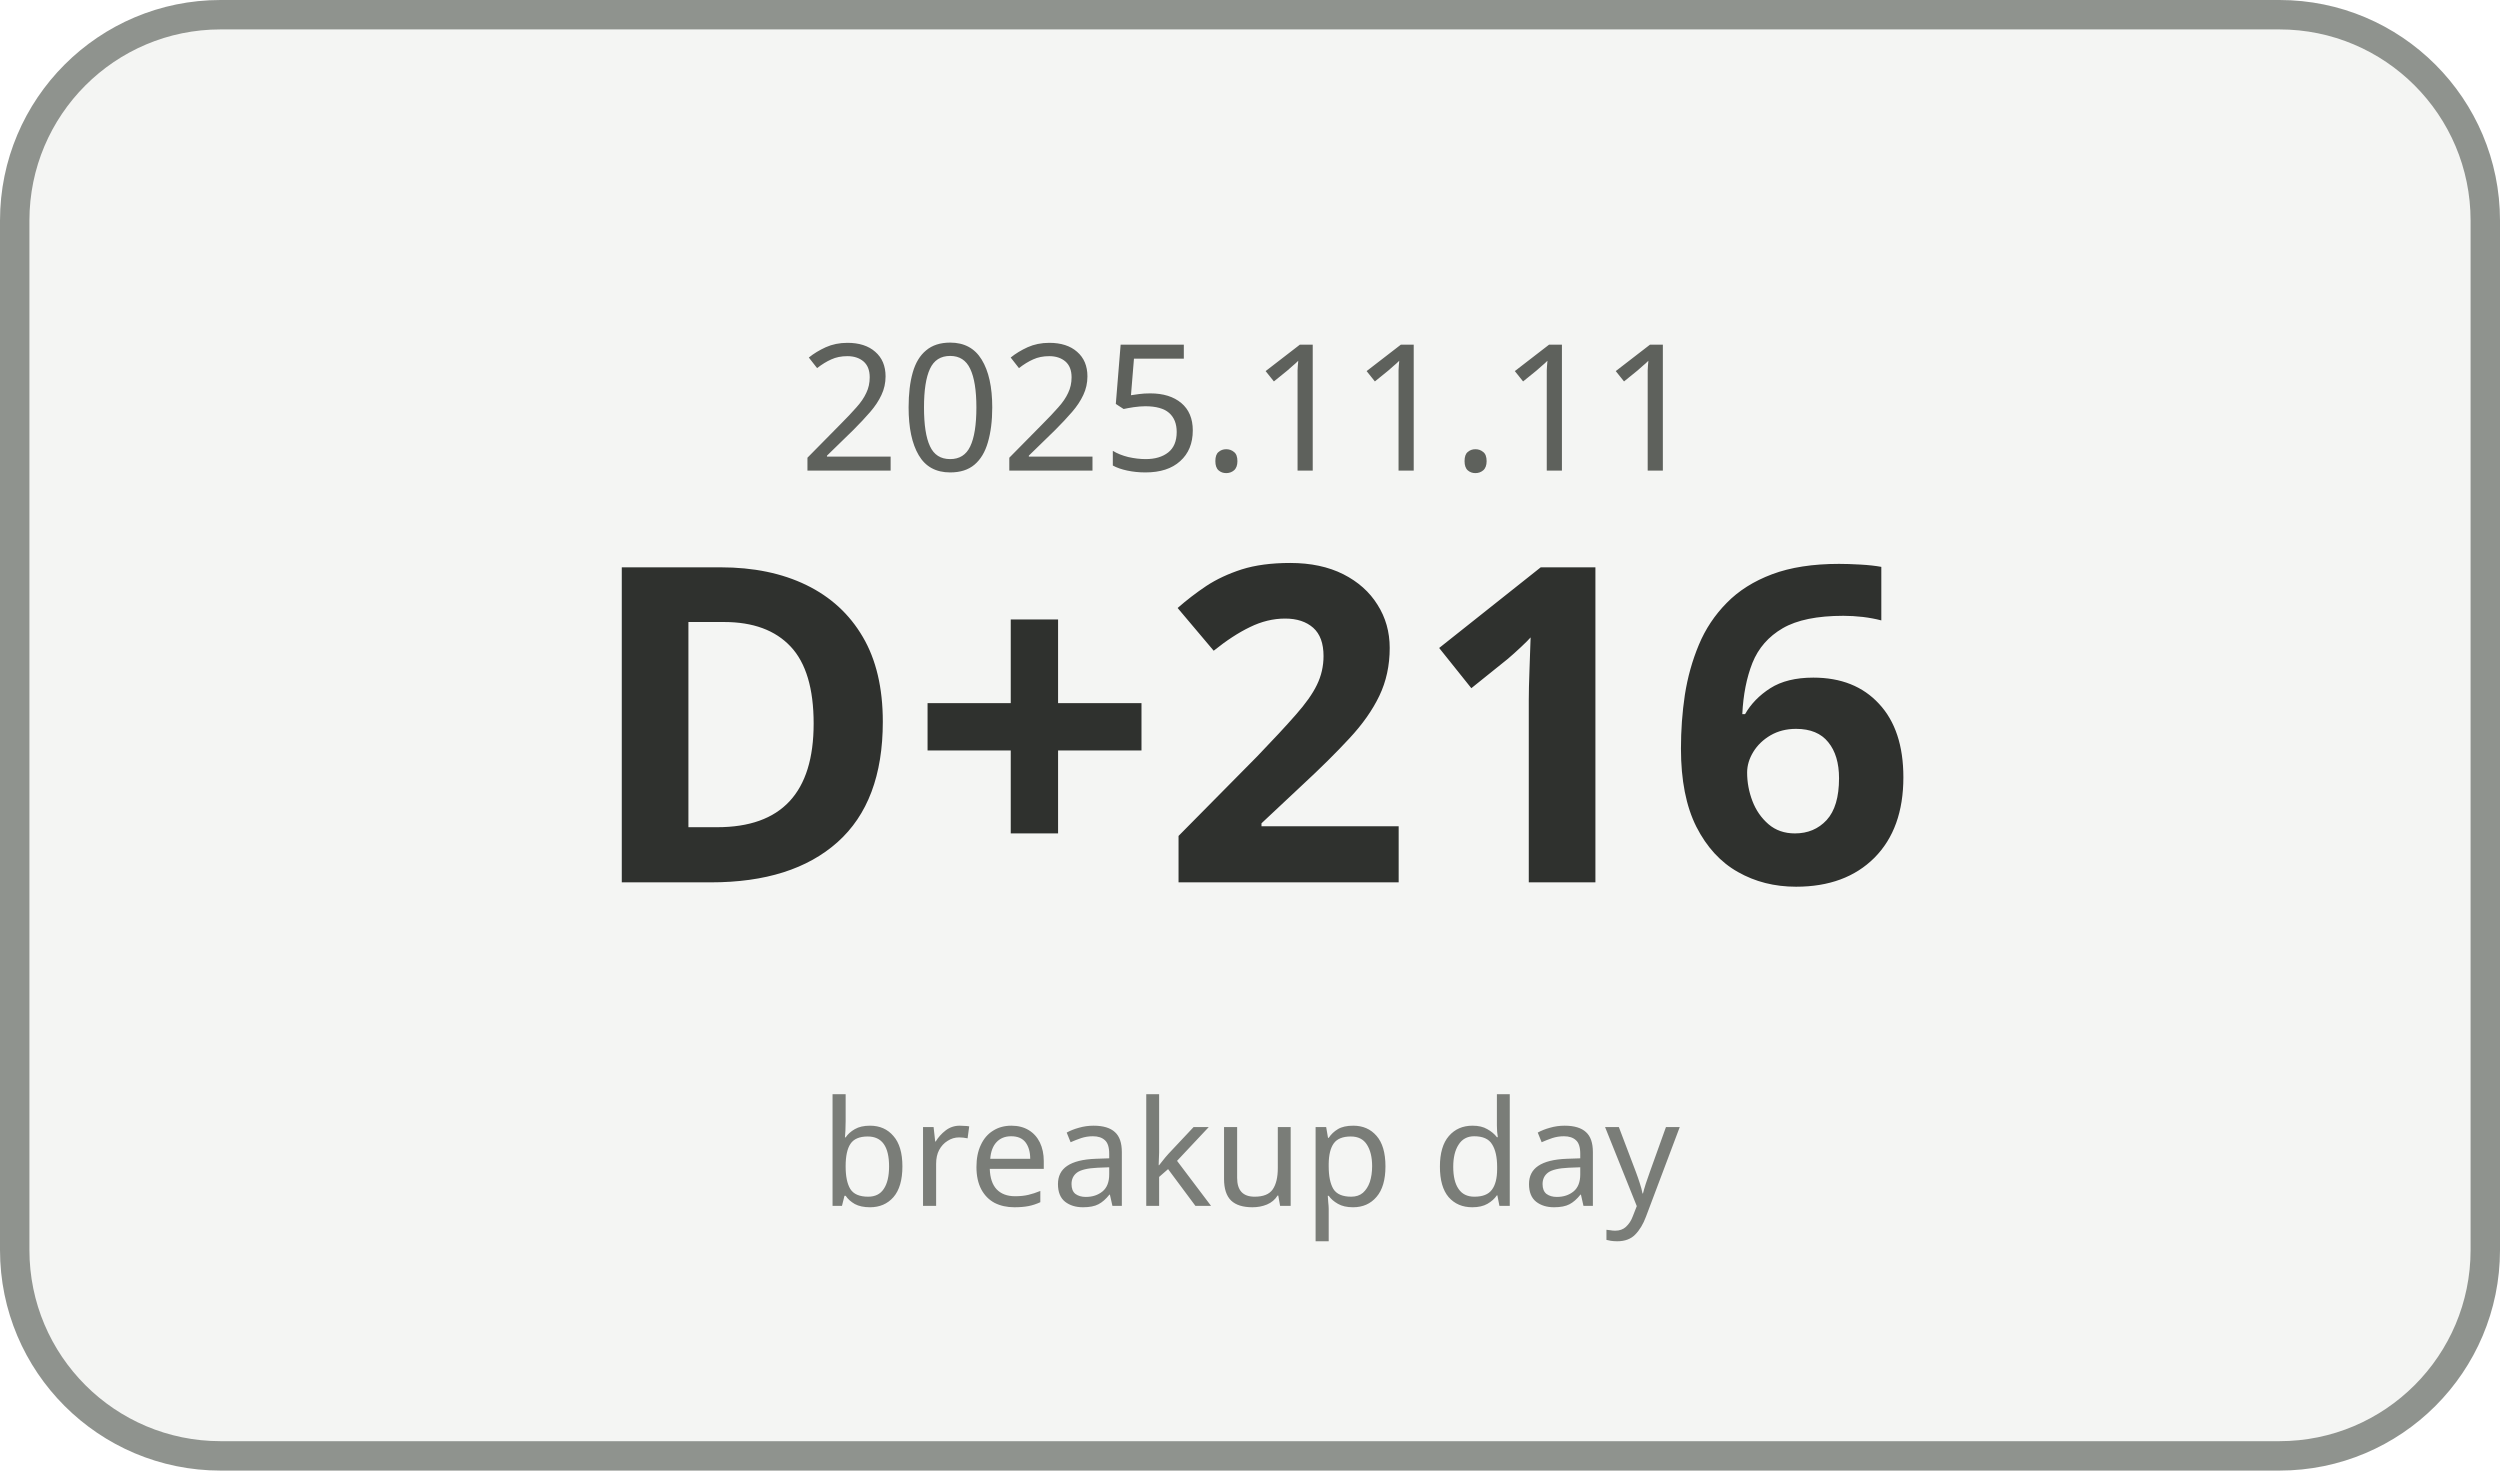
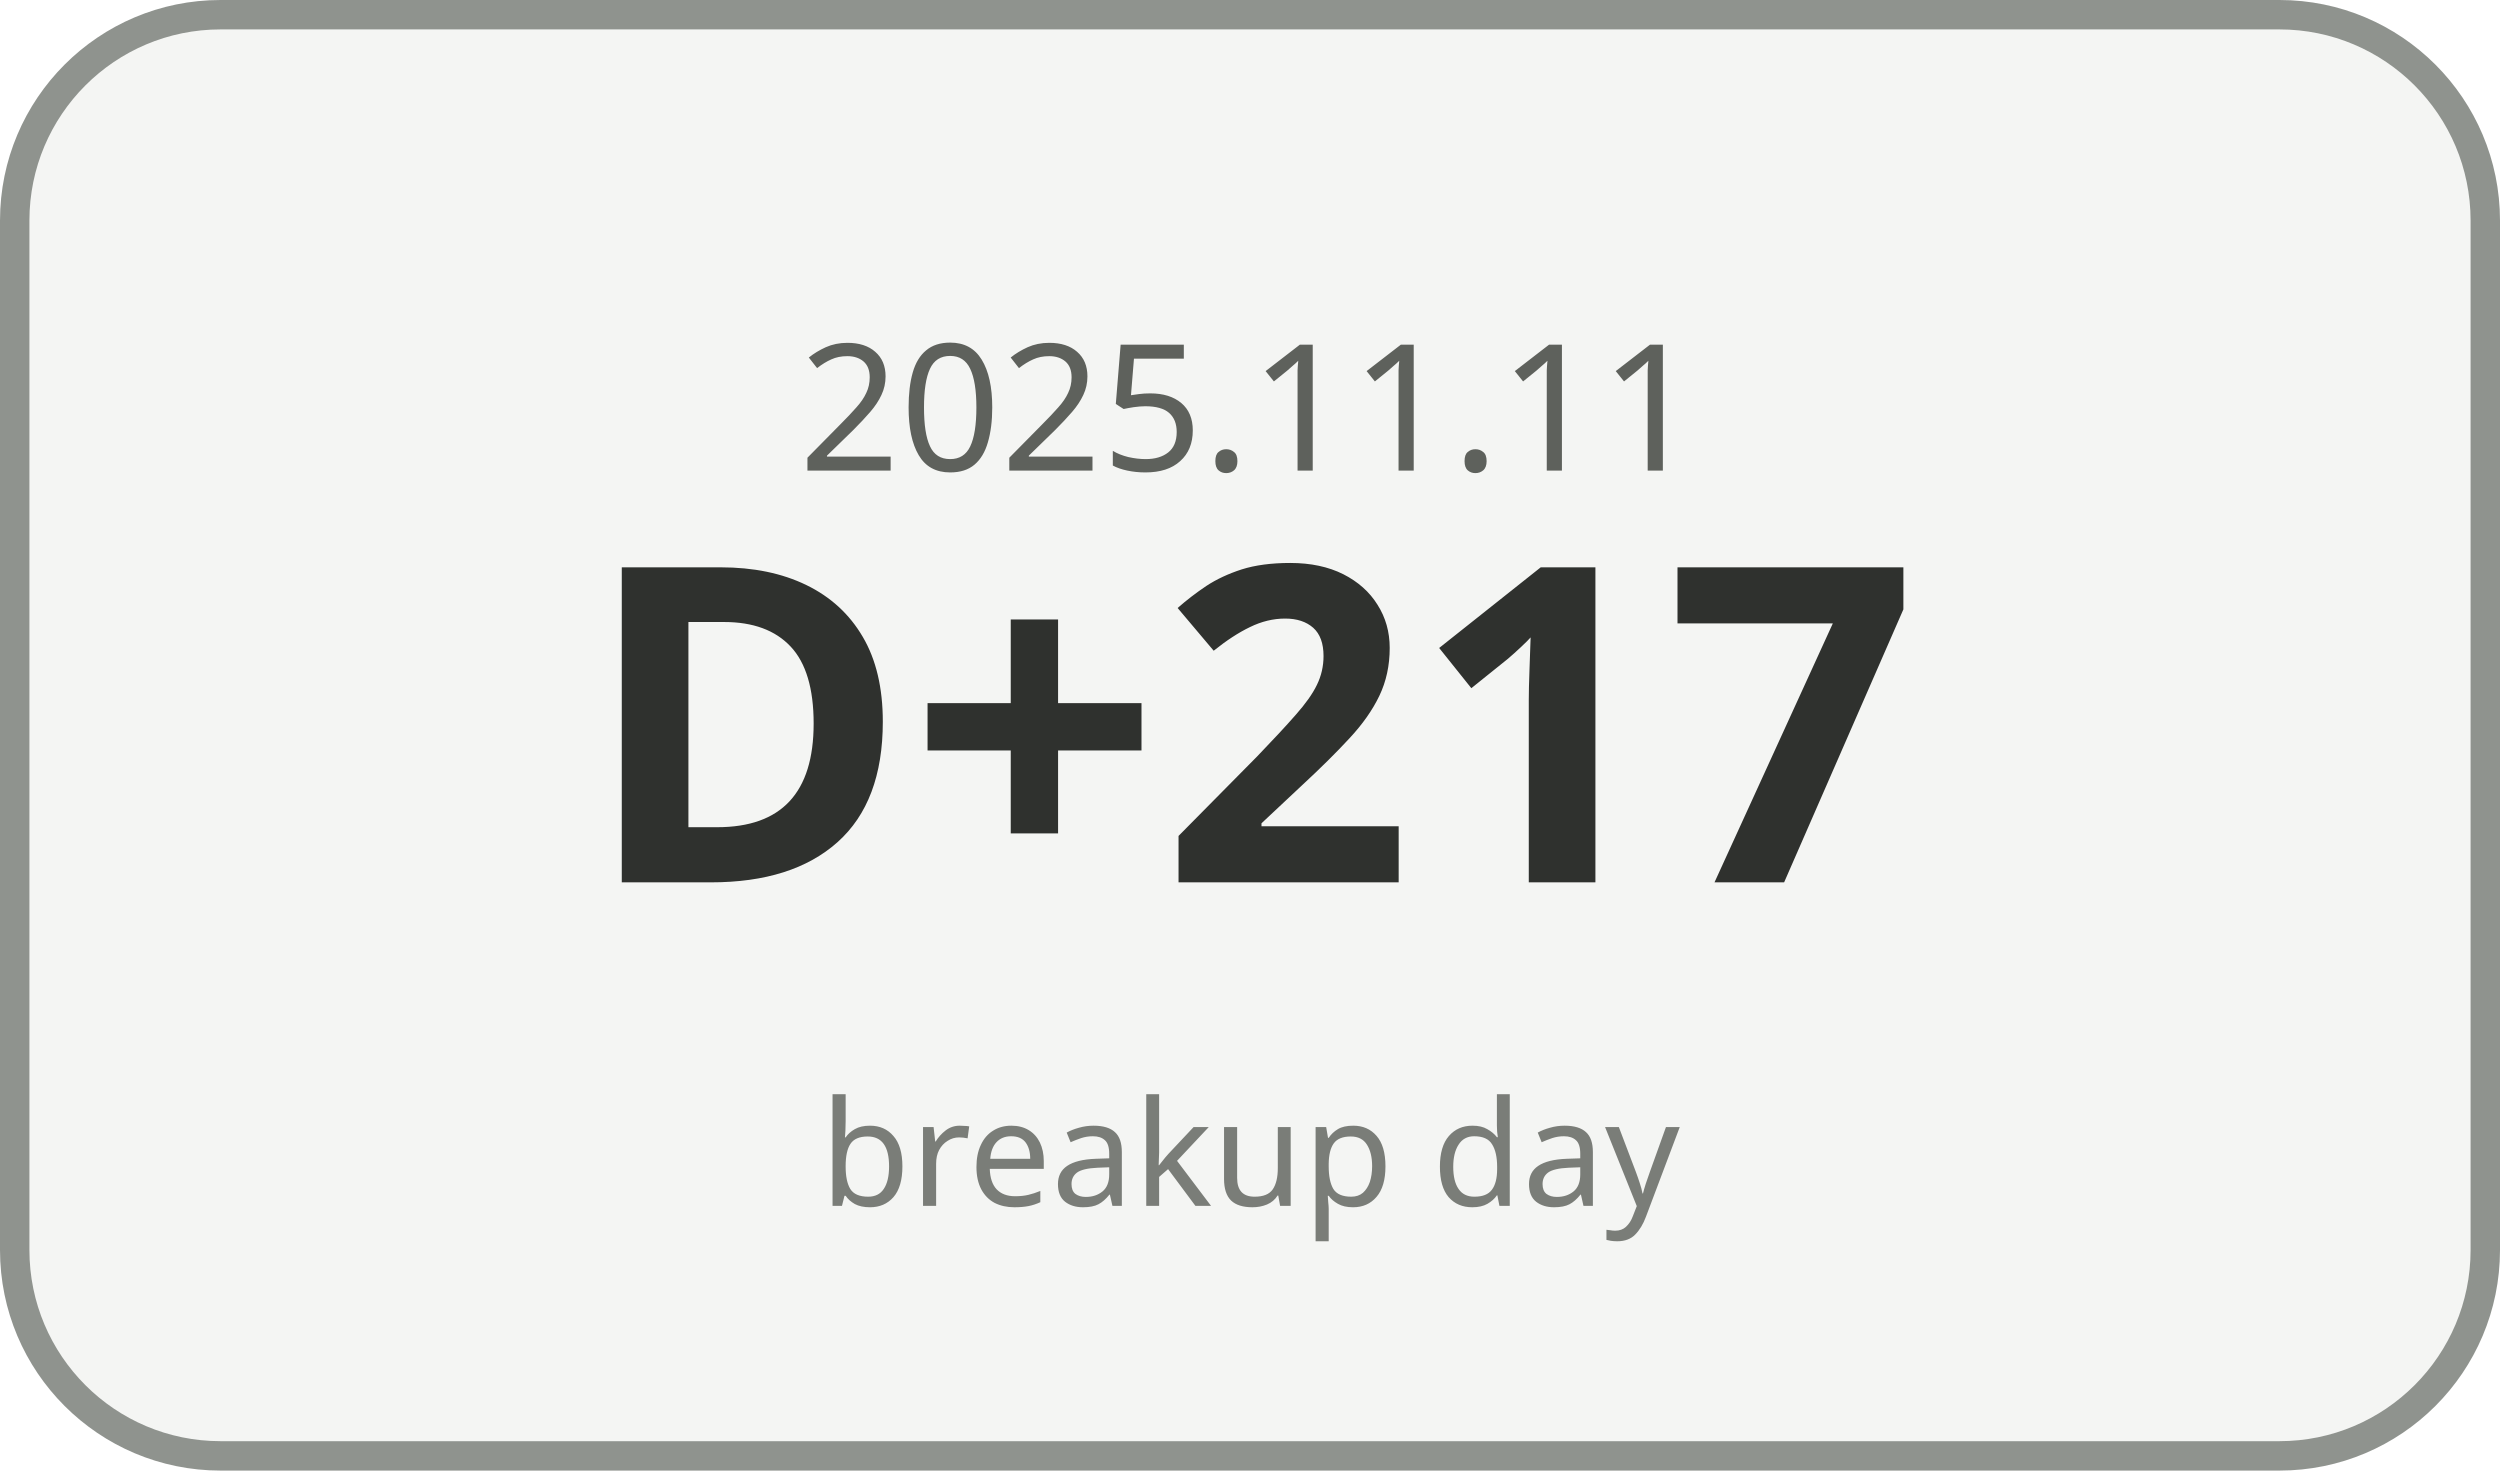
<svg xmlns="http://www.w3.org/2000/svg" width="170" height="100" viewBox="0 0 170 100">
  <rect x="1" y="1" width="168" height="98" rx="14" ry="14" fill="#F4F5F3" stroke="#8F938E" stroke-width="2" />
  <text x="85" y="32" text-anchor="middle" font-family="Malgun Gothic, sans-serif" font-size="12" fill="#5E615C">2025.11.11</text>
-   <text x="85" y="60" text-anchor="middle" font-family="Malgun Gothic, sans-serif" font-size="30" font-weight="700" fill="#2F312E">D+216</text>
+   <text x="85" y="60" text-anchor="middle" font-family="Malgun Gothic, sans-serif" font-size="30" font-weight="700" fill="#2F312E">D+217</text>
  <text x="85" y="82" text-anchor="middle" font-family="Malgun Gothic, sans-serif" font-size="10" fill="#7A7D78">breakup day</text>
</svg>
